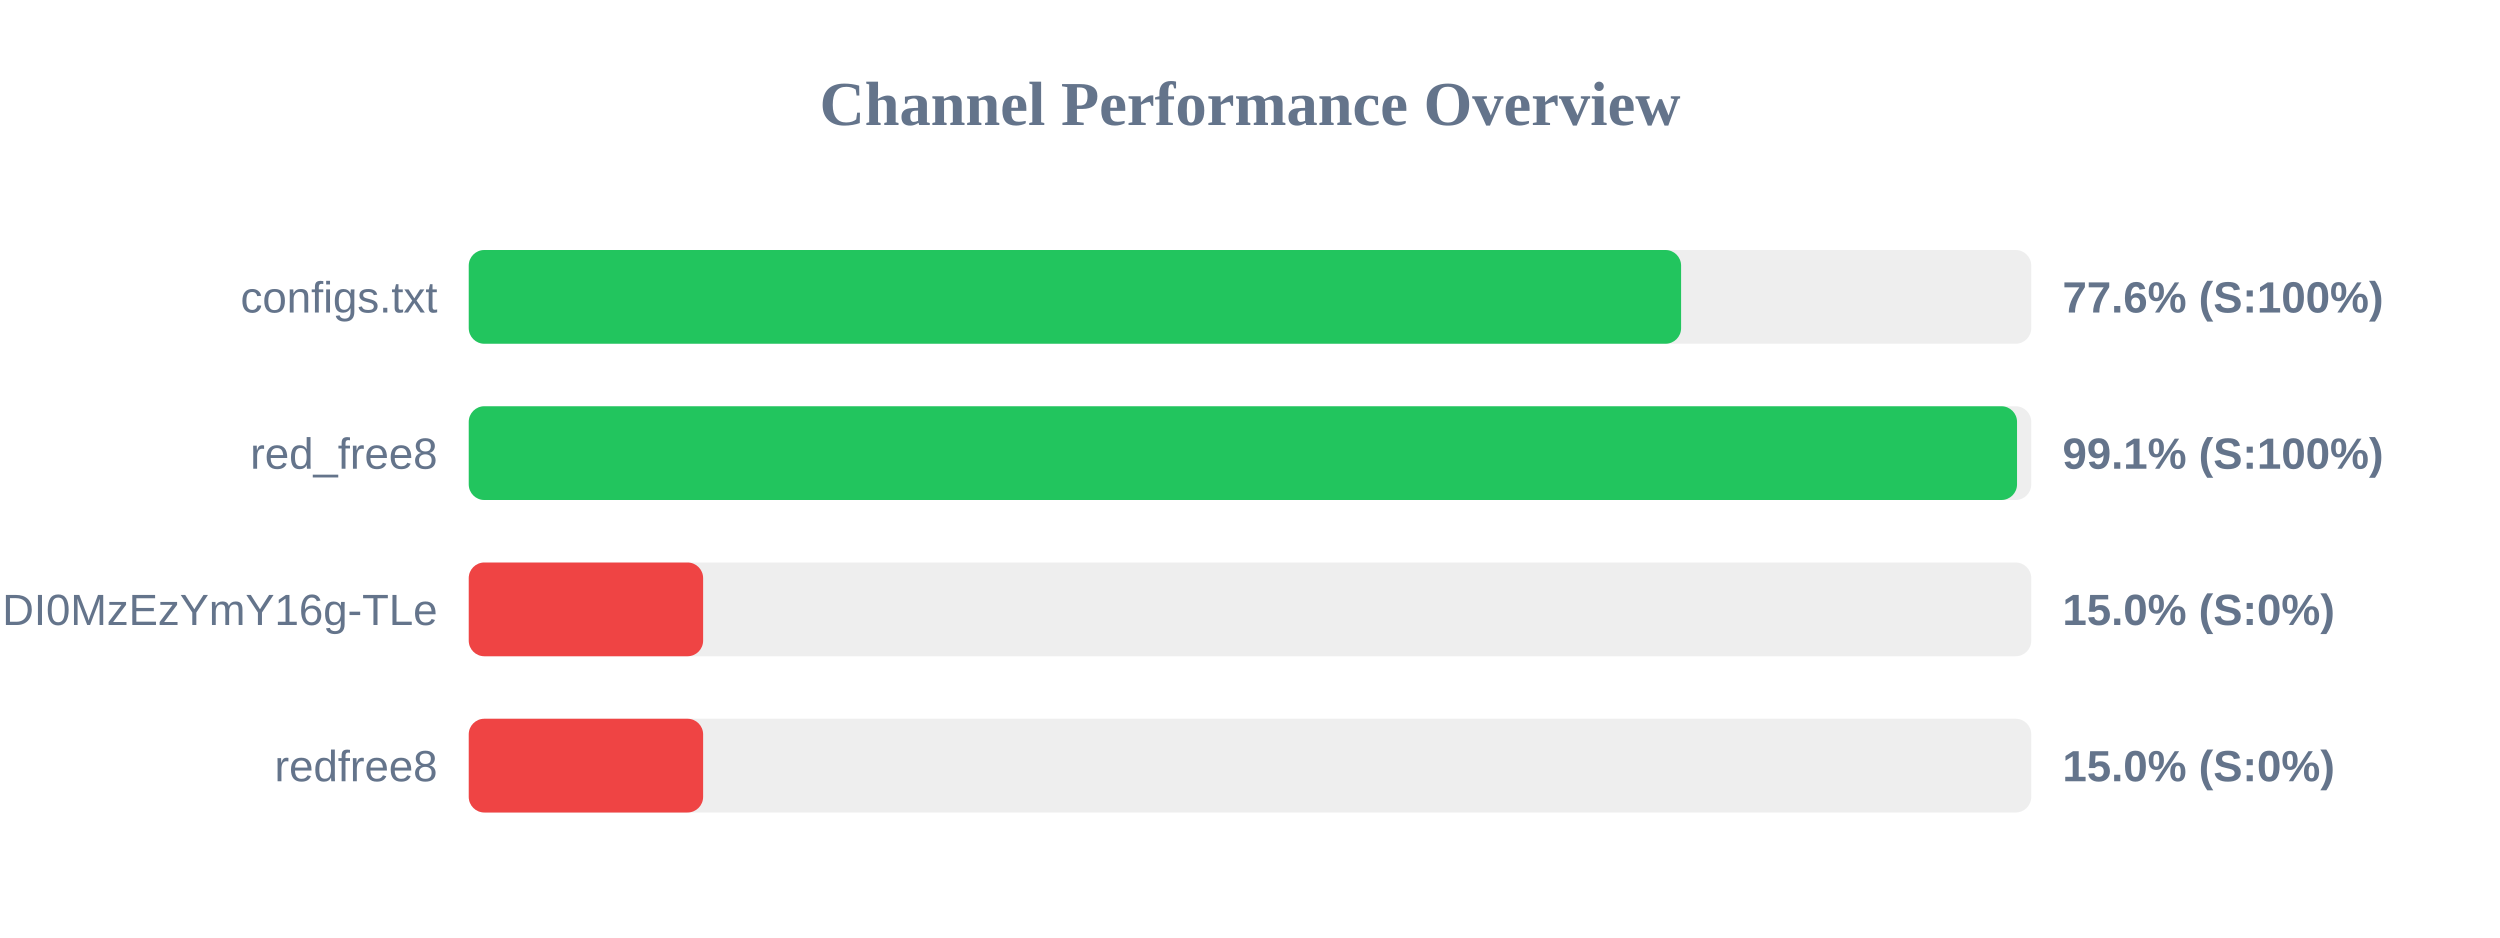
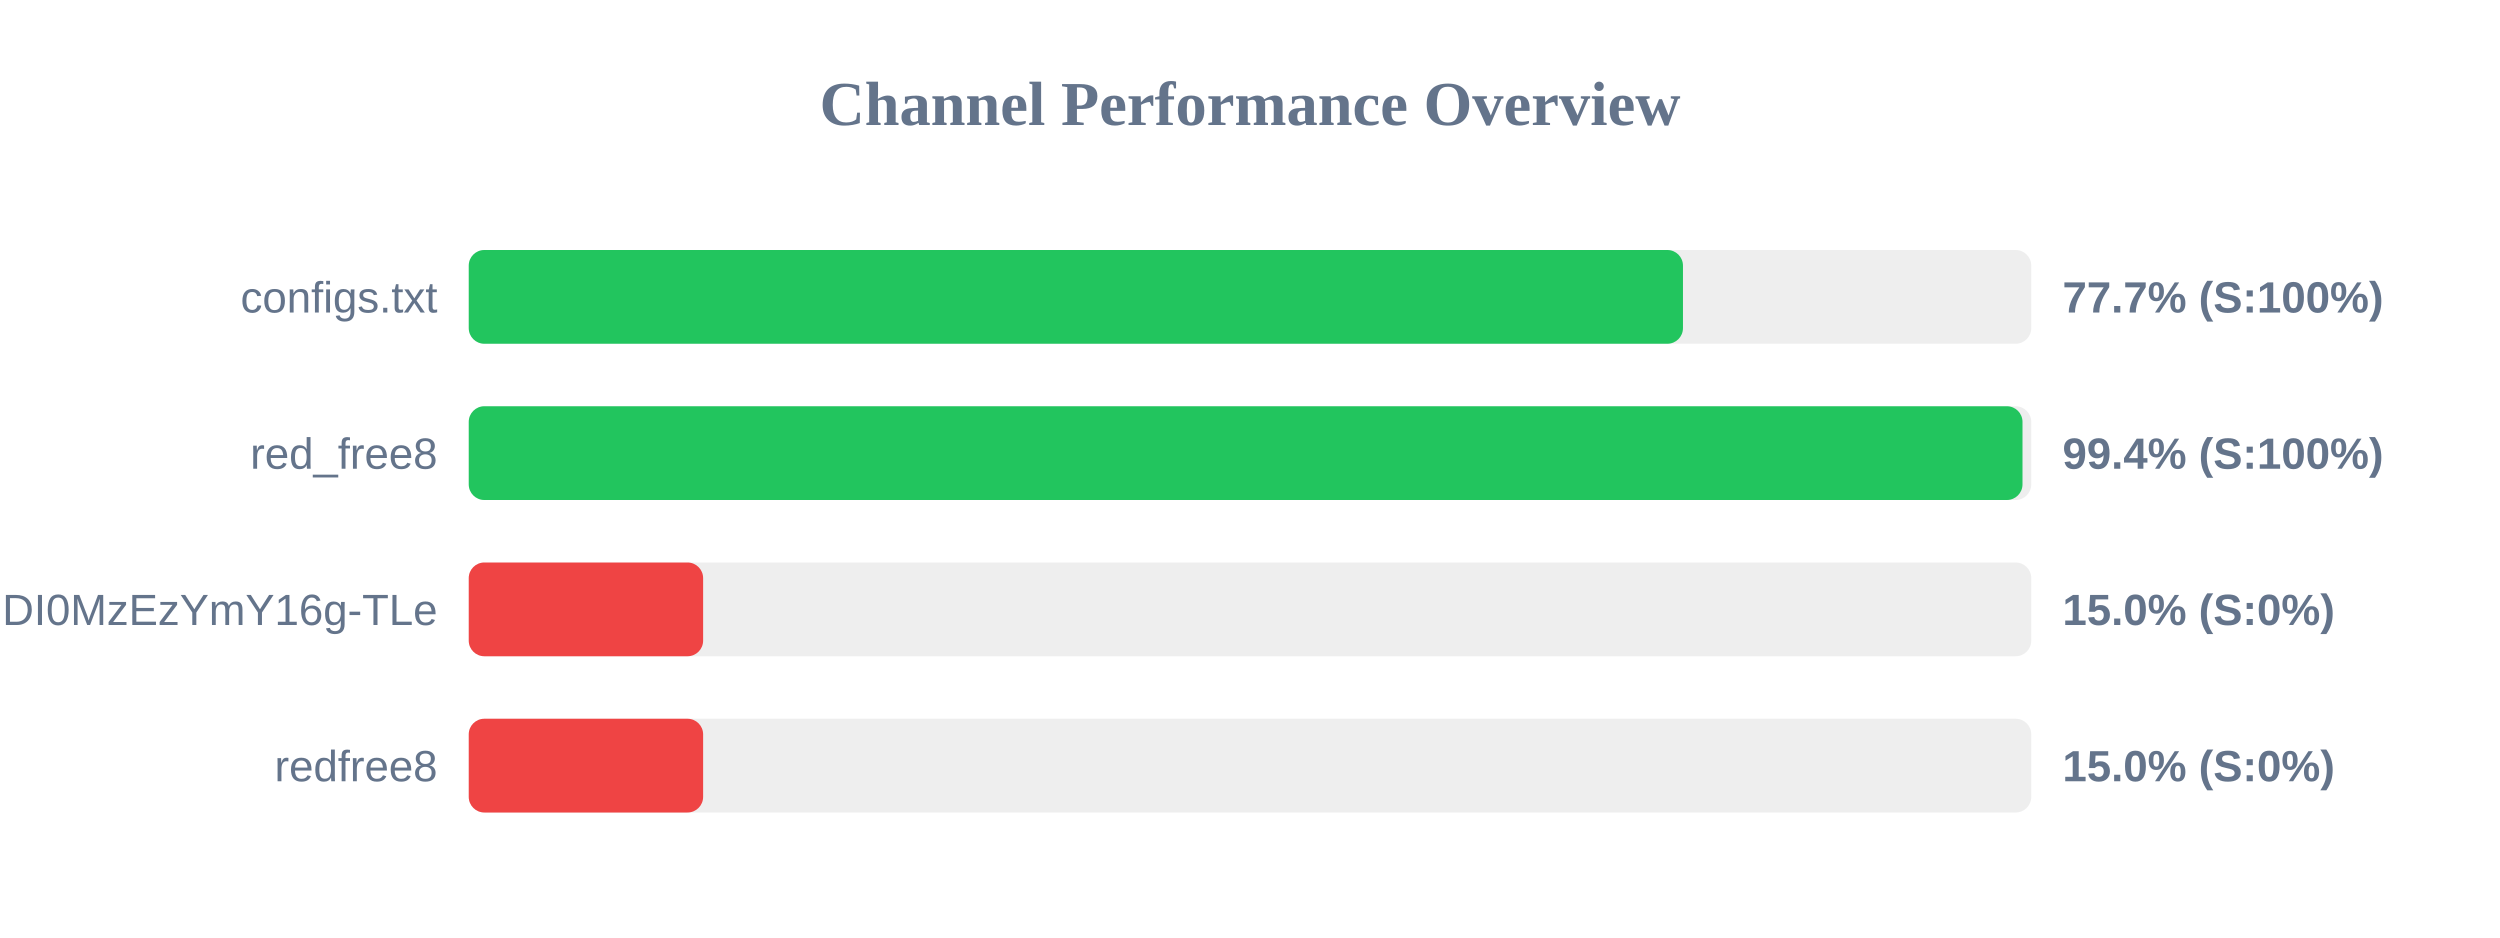
<svg xmlns="http://www.w3.org/2000/svg" width="800" height="300" version="1.1">
  <style>
        .row { font: 14px Arial; fill: #64748b; }
        .score { font: bold 14px Arial; fill: #64748b; }
    </style>
  <text x="400" y="40" text-anchor="middle" font-size="20px" font-weight="bold" fill="#64748b">Channel Performance Overview</text>
  <rect x="150" y="80" width="500" height="30" fill="#eee" rx="5" />
-   <rect x="150" y="80" width="387.95" height="30" fill="#22c55e" rx="5" />
+   <rect x="150" y="80" width="388.55" height="30" fill="#22c55e" rx="5" />
  <text x="140" y="100" text-anchor="end" class="row">configs.txt</text>
-   <text x="660" y="100" text-anchor="start" class="score">77.6% (S:100%)</text>
+   <text x="660" y="100" text-anchor="start" class="score">77.7% (S:100%)</text>
  <rect x="150" y="130" width="500" height="30" fill="#eee" rx="5" />
-   <rect x="150" y="130" width="495.45" height="30" fill="#22c55e" rx="5" />
+   <rect x="150" y="130" width="497.2" height="30" fill="#22c55e" rx="5" />
  <text x="140" y="150" text-anchor="end" class="row">red_free8</text>
-   <text x="660" y="150" text-anchor="start" class="score">99.1% (S:100%)</text>
+   <text x="660" y="150" text-anchor="start" class="score">99.4% (S:100%)</text>
  <rect x="150" y="180" width="500" height="30" fill="#eee" rx="5" />
  <rect x="150" y="180" width="75.0" height="30" fill="#ef4444" rx="5" />
  <text x="140" y="200" text-anchor="end" class="row">NjEzODY1NDgyOCwxNzQ1NDI0MzEzYmY16g-TLe</text>
  <text x="660" y="200" text-anchor="start" class="score">15.0% (S:0%)</text>
  <rect x="150" y="230" width="500" height="30" fill="#eee" rx="5" />
  <rect x="150" y="230" width="75.0" height="30" fill="#ef4444" rx="5" />
  <text x="140" y="250" text-anchor="end" class="row">redfree8</text>
  <text x="660" y="250" text-anchor="start" class="score">15.0% (S:0%)</text>
</svg>
